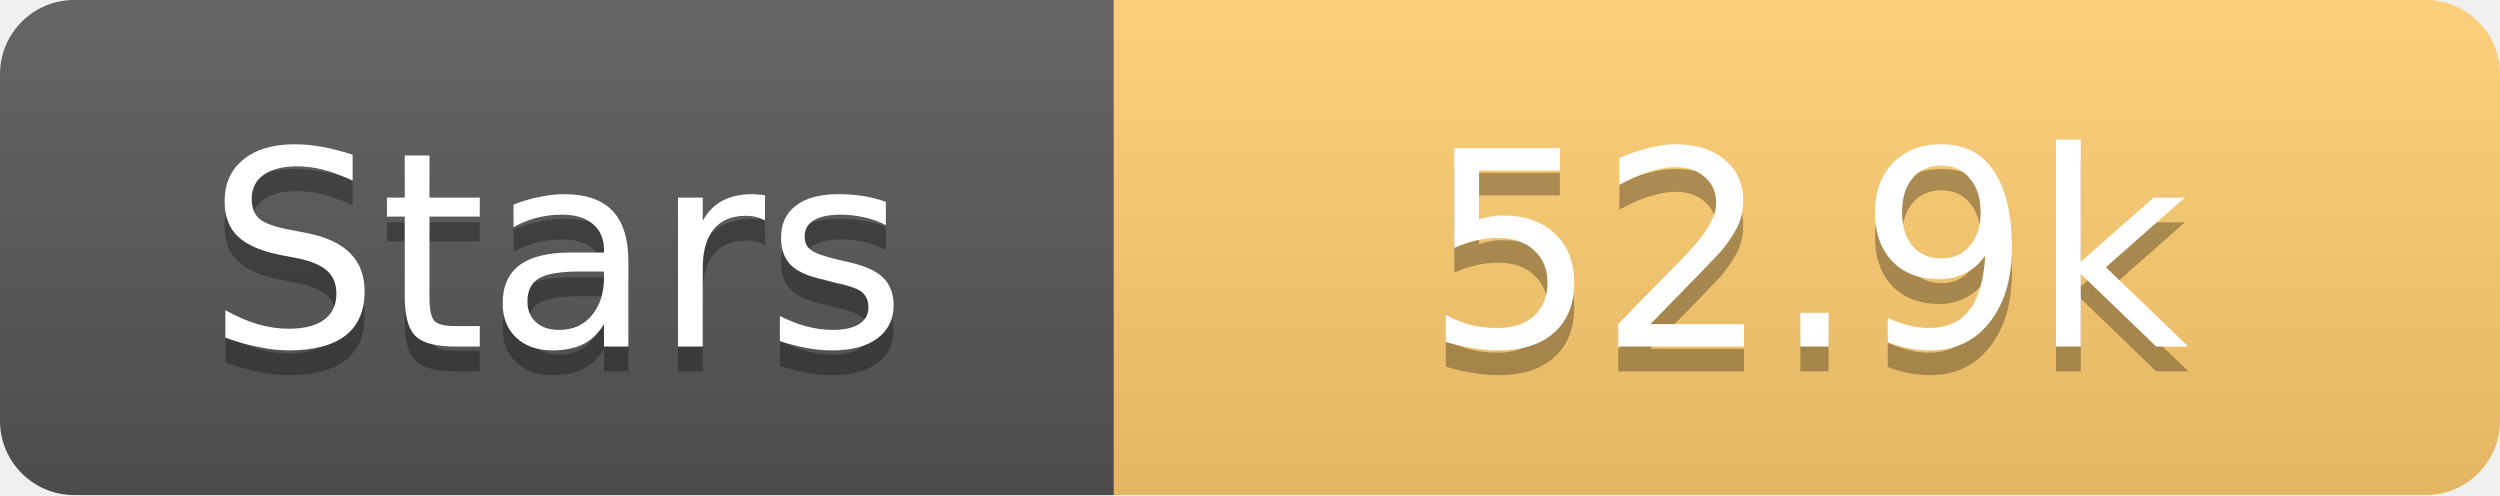
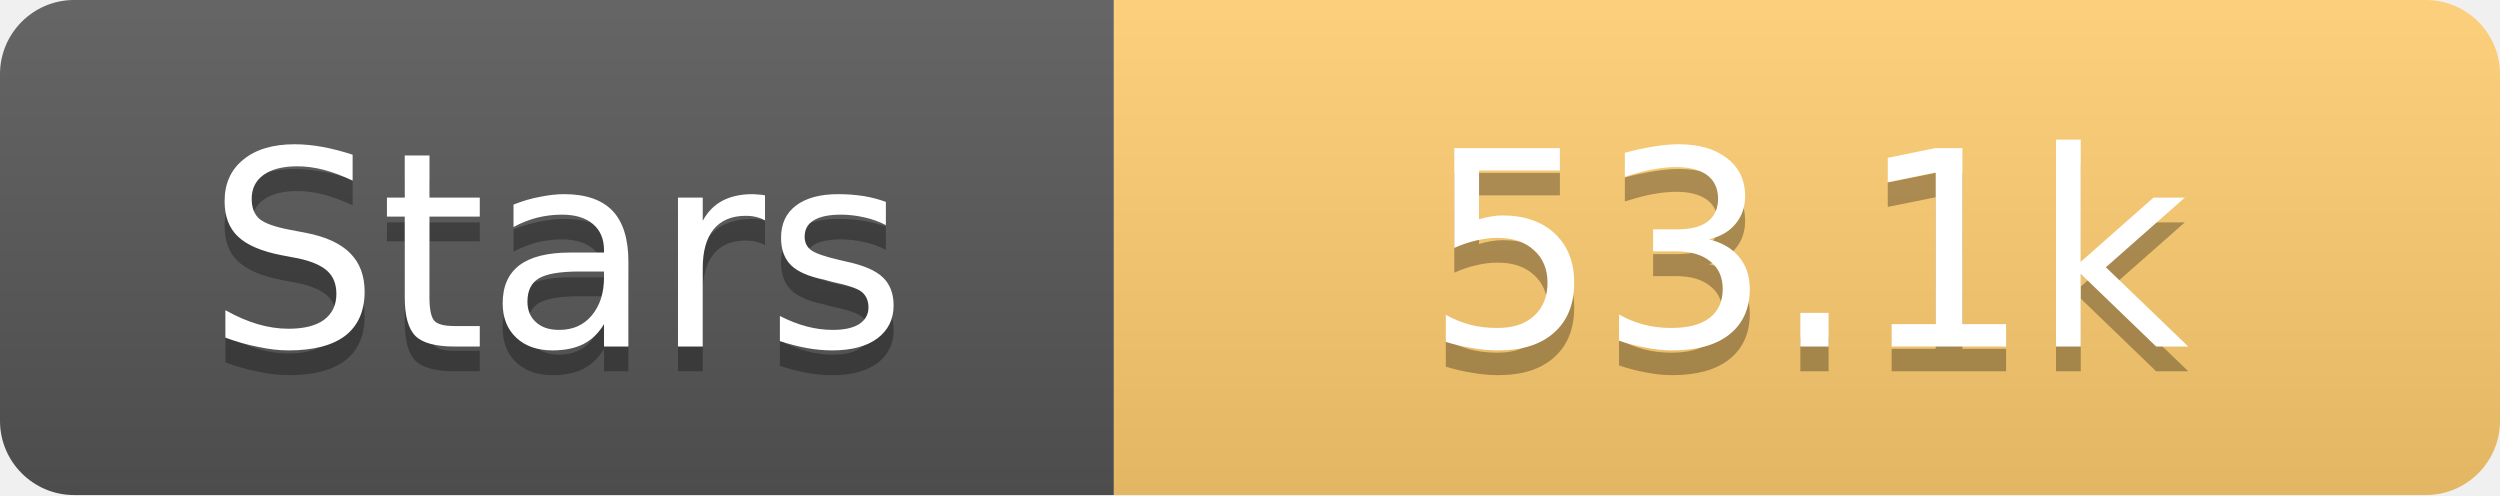
<svg xmlns="http://www.w3.org/2000/svg" width="101" height="20">
  <linearGradient id="s" x2="0" y2="100%">
    <stop offset="0" stop-color="#fff" stop-opacity=".1" />
    <stop offset="1" stop-opacity=".1" />
  </linearGradient>
  <clipPath id="r">
    <rect width="101" height="20" rx="3" fill="#fff" />
  </clipPath>
  <g clip-path="url(#r)">
    <rect width="45" height="20" fill="#555" />
    <rect x="45" width="56" height="20" fill="#fdcb6e" />
    <rect width="101" height="20" fill="url(#s)" />
  </g>
  <g fill="#fff" text-anchor="middle" font-family="Verdana,Geneva,DejaVu Sans,sans-serif" text-rendering="geometricPrecision" font-size="11">
    <text x="22.5" y="15" fill="#010101" fill-opacity=".3">Stars</text>
    <text x="22.5" y="14">Stars</text>
-     <text x="73.0" y="15" fill="#010101" fill-opacity=".3">52.9k</text>
-     <text x="73.0" y="14">52.9k</text>
+     <text x="73.0" y="15" fill="#010101" fill-opacity=".3">53.1k</text>
+     <text x="73.0" y="14">53.1k</text>
  </g>
</svg>
